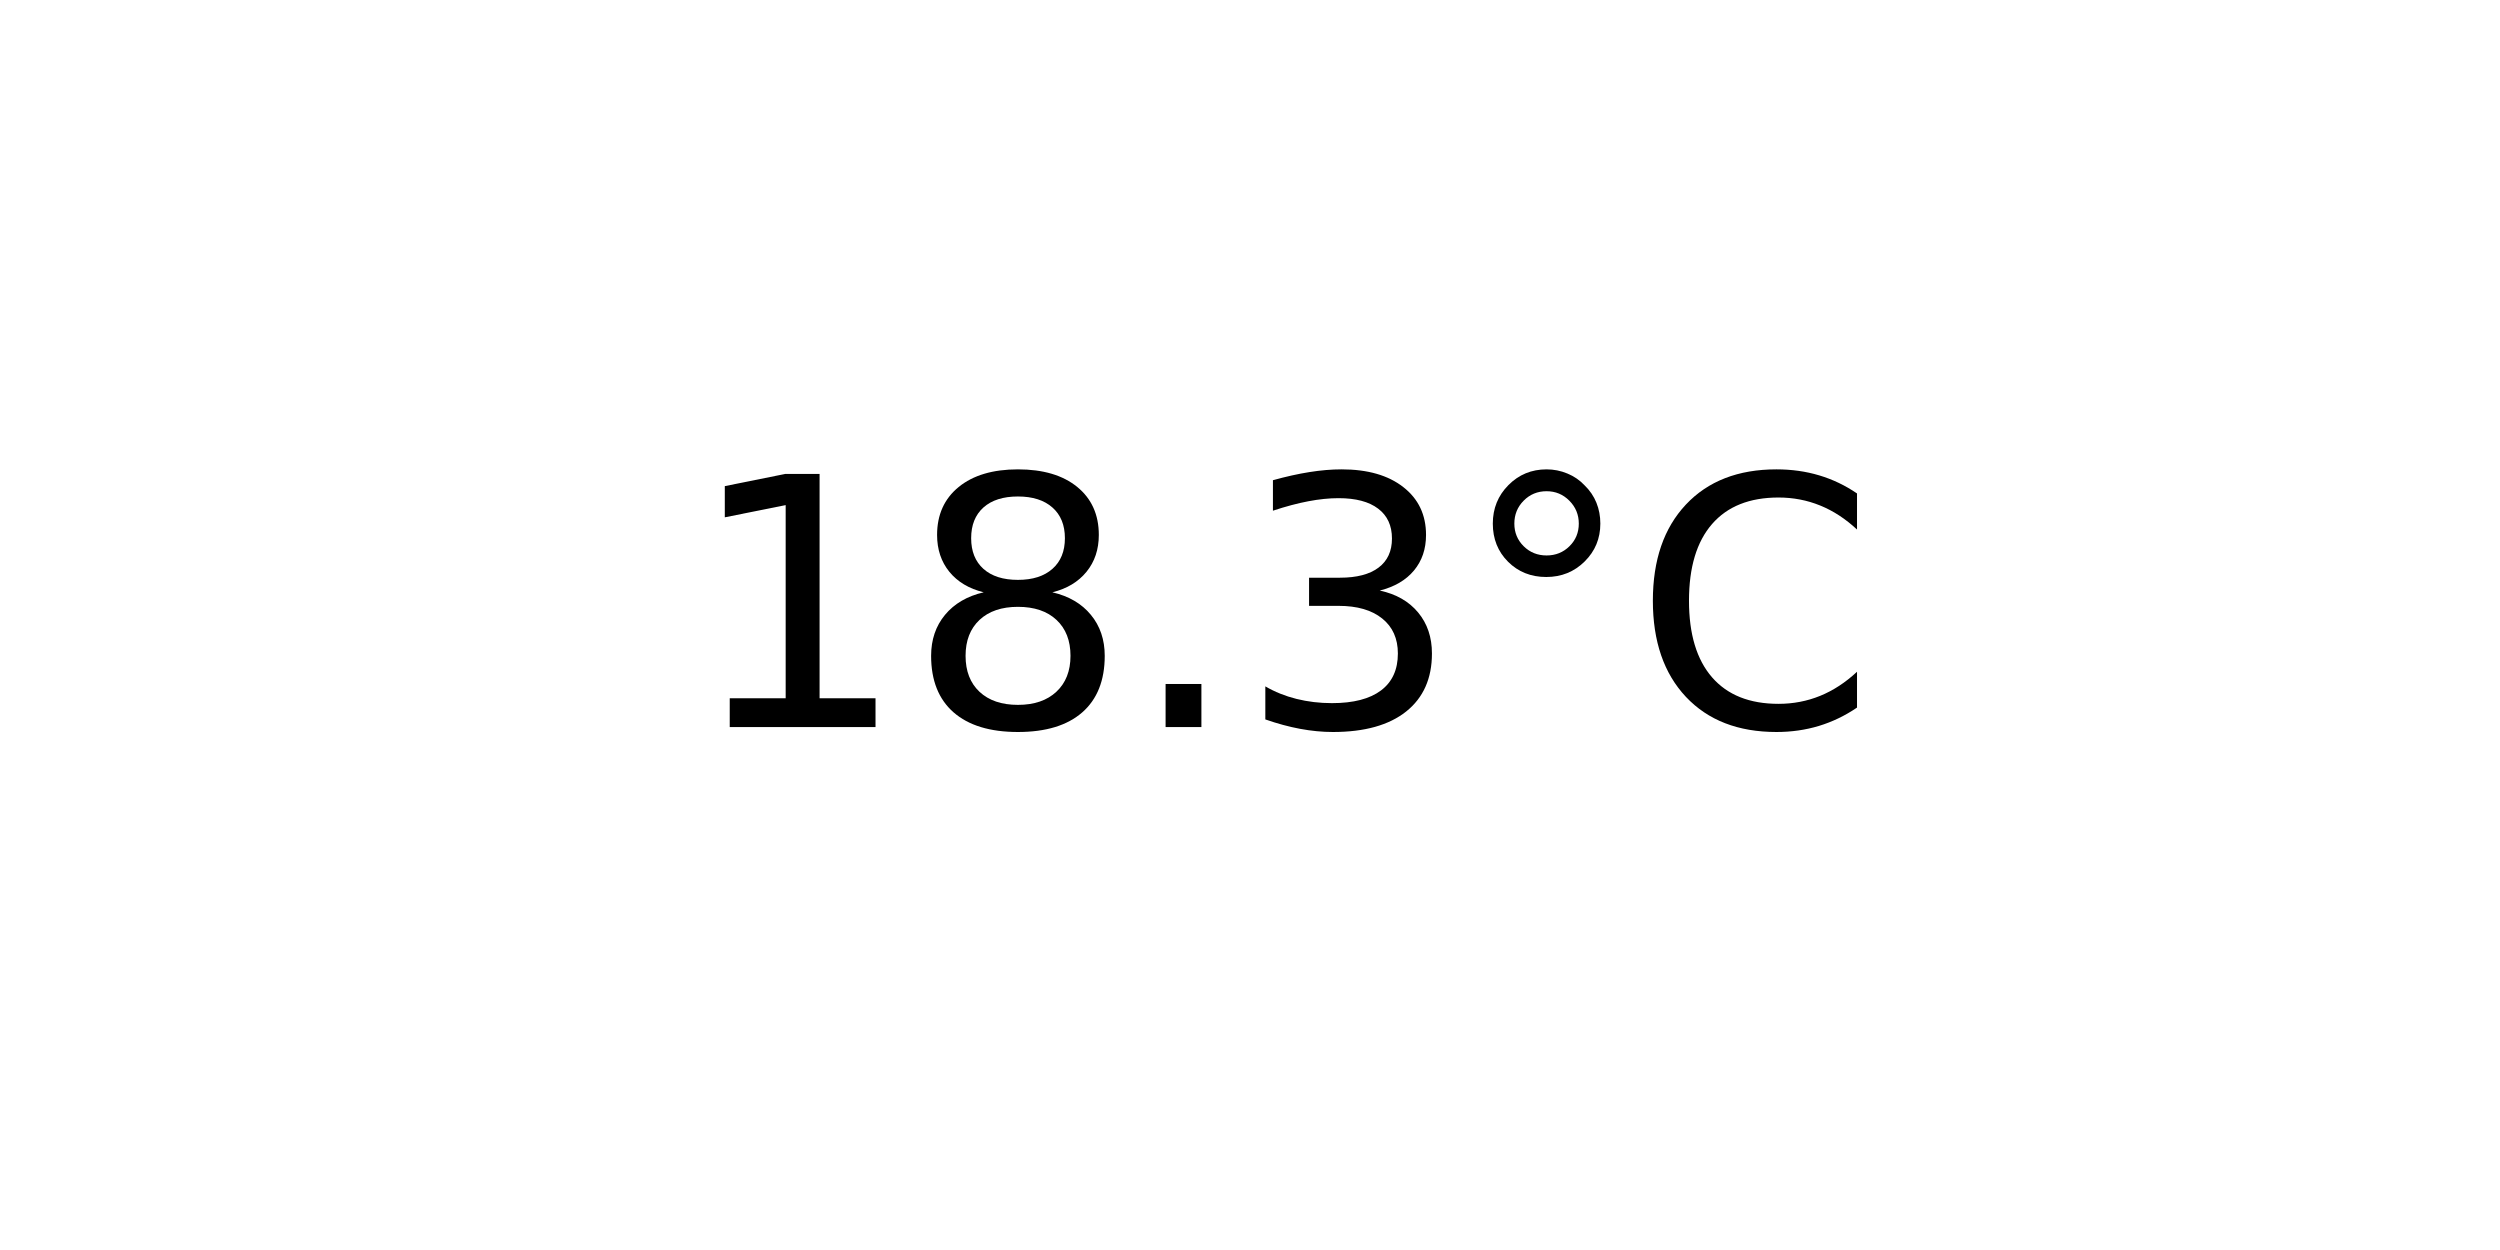
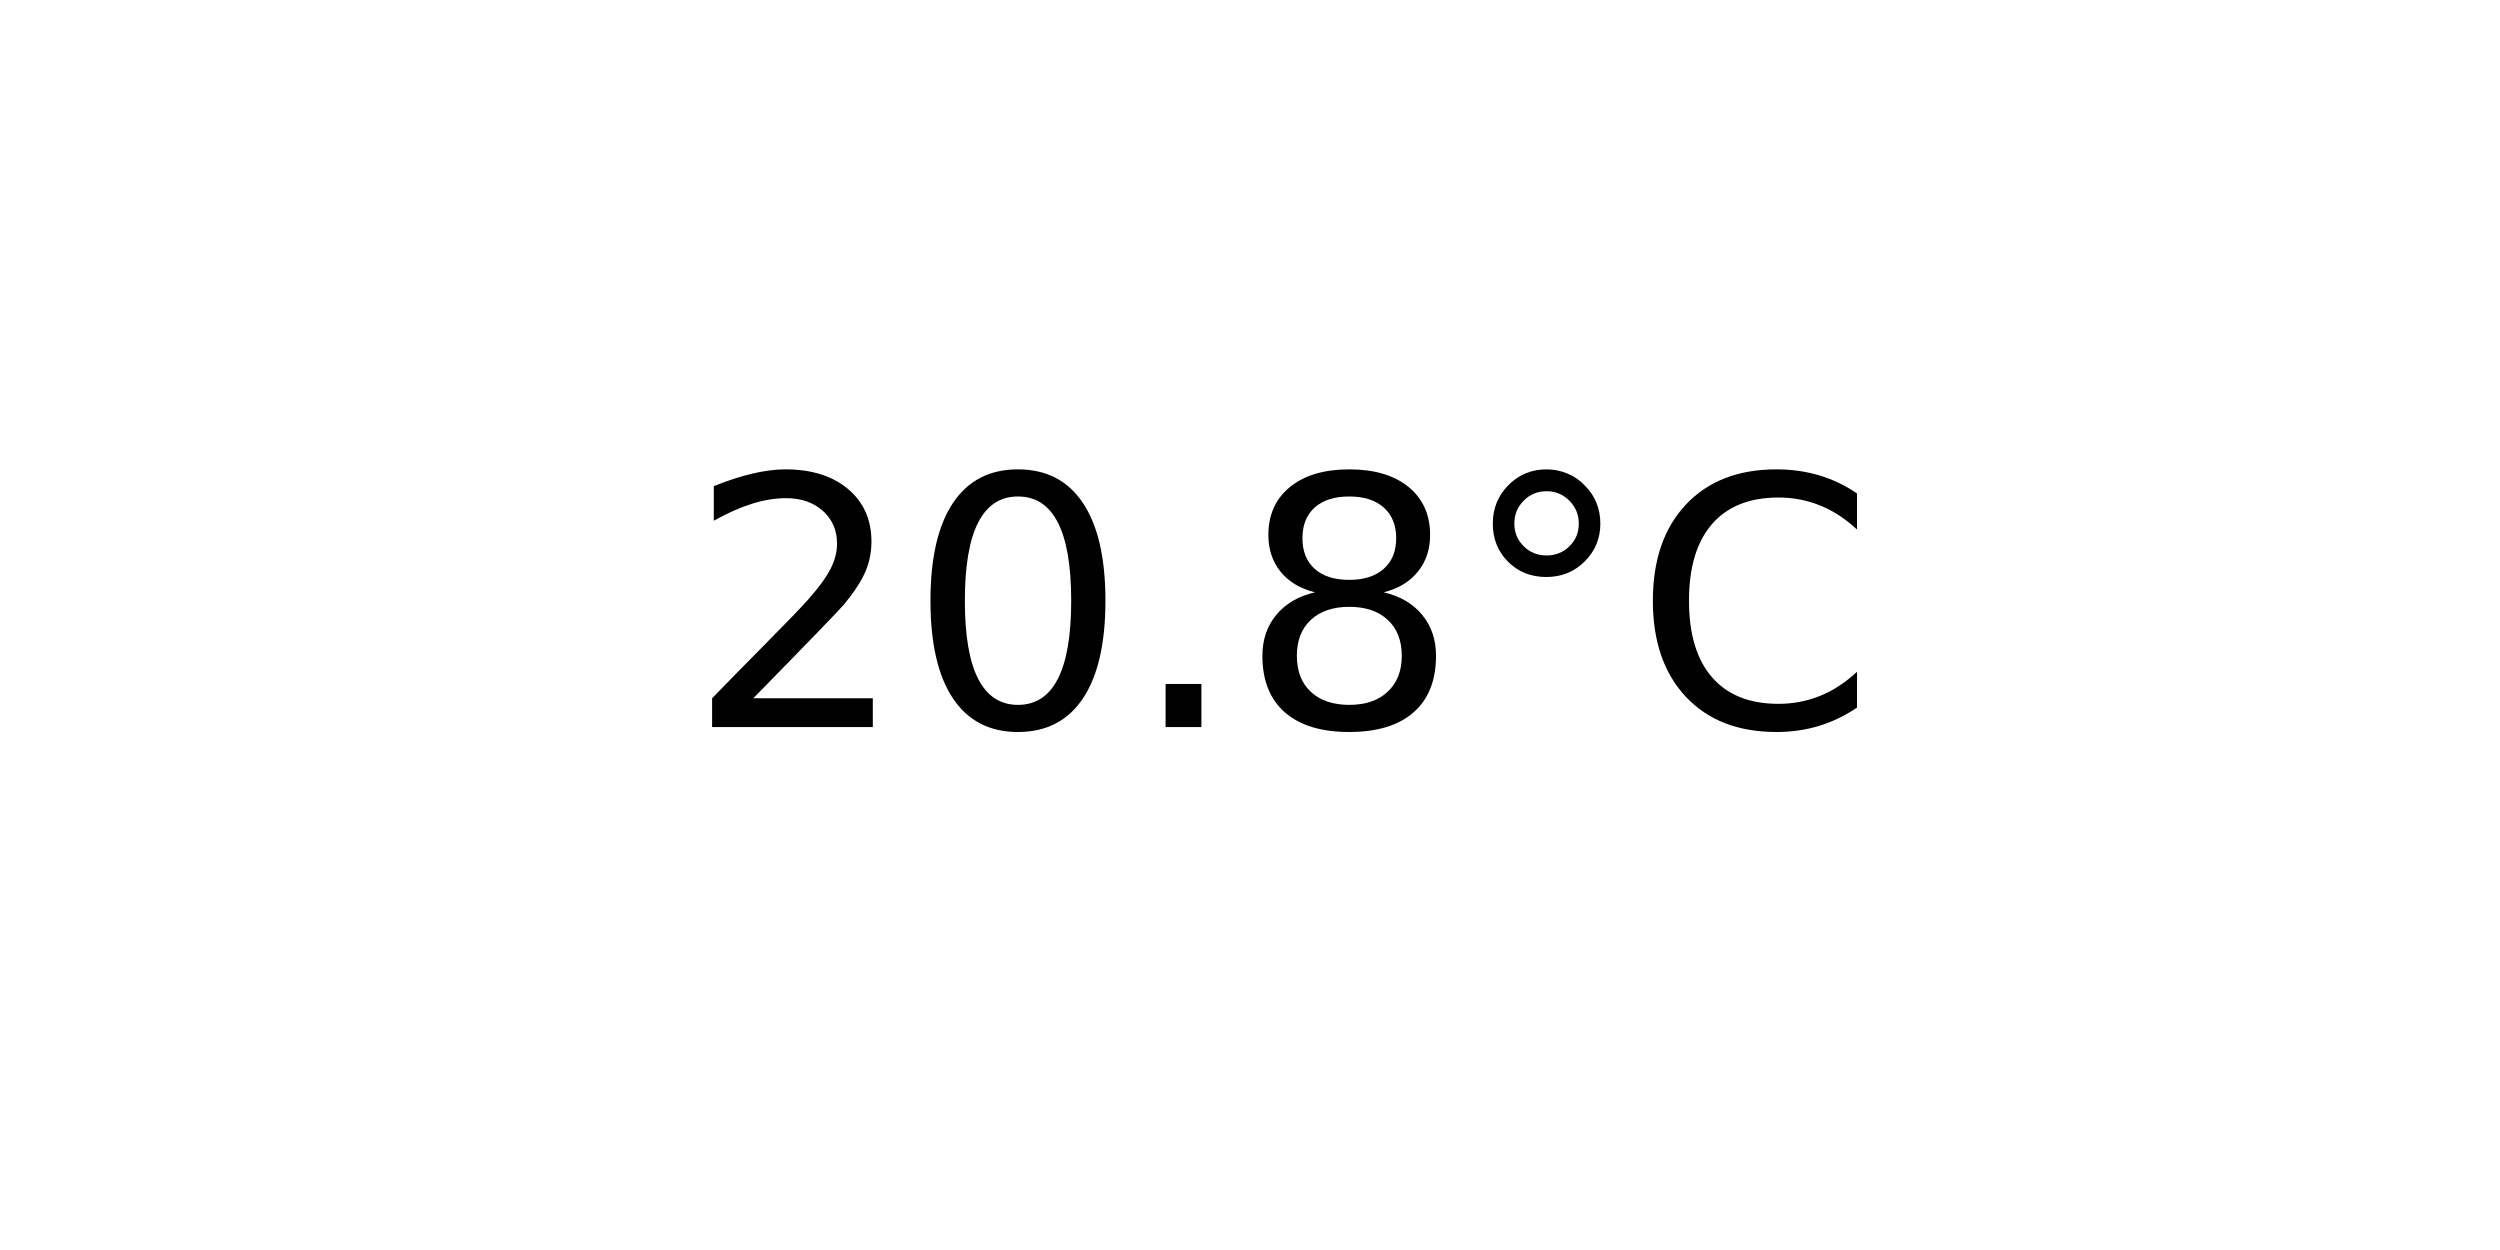
<svg xmlns="http://www.w3.org/2000/svg" xmlns:xlink="http://www.w3.org/1999/xlink" width="72pt" height="36pt" viewBox="0 0 72 36" version="1.1">
  <defs>
    <style type="text/css">*{stroke-linejoin: round; stroke-linecap: butt}</style>
  </defs>
  <g id="figure_1">
    <g id="axes_1">
      <g id="text_1">
        <g transform="translate(19.77578 20.93937) scale(0.1 -0.1)">
          <defs>
-             <path id="DejaVuSans-31" d="M 794 531  L 1825 531  L 1825 4091  L 703 3866  L 703 4441  L 1819 4666  L 2450 4666  L 2450 531  L 3481 531  L 3481 0  L 794 0  L 794 531  z " transform="scale(0.015625)" />
+             <path id="DejaVuSans-32" d="M 1228 531  L 3431 531  L 3431 0  L 469 0  L 469 531  Q 828 903 1448 1529  Q 2069 2156 2228 2338  Q 2531 2678 2651 2914  Q 2772 3150 2772 3378  Q 2772 3750 2511 3984  Q 2250 4219 1831 4219  Q 1534 4219 1204 4116  Q 875 4013 500 3803  L 500 4441  Q 881 4594 1212 4672  Q 1544 4750 1819 4750  Q 2544 4750 2975 4387  Q 3406 4025 3406 3419  Q 3406 3131 3298 2873  Q 3191 2616 2906 2266  Q 2828 2175 2409 1742  Q 1991 1309 1228 531  z " transform="scale(0.015625)" />
+             <path id="DejaVuSans-30" d="M 2034 4250  Q 1547 4250 1301 3770  Q 1056 3291 1056 2328  Q 1056 1369 1301 889  Q 1547 409 2034 409  Q 2525 409 2770 889  Q 3016 1369 3016 2328  Q 3016 3291 2770 3770  Q 2525 4250 2034 4250  z M 2034 4750  Q 2819 4750 3233 4129  Q 3647 3509 3647 2328  Q 3647 1150 3233 529  Q 2819 -91 2034 -91  Q 1250 -91 836 529  Q 422 1150 422 2328  Q 422 3509 836 4129  Q 1250 4750 2034 4750  z " transform="scale(0.015625)" />
+             <path id="DejaVuSans-2e" d="M 684 794  L 1344 794  L 1344 0  L 684 0  L 684 794  z " transform="scale(0.015625)" />
            <path id="DejaVuSans-38" d="M 2034 2216  Q 1584 2216 1326 1975  Q 1069 1734 1069 1313  Q 1069 891 1326 650  Q 1584 409 2034 409  Q 2484 409 2743 651  Q 3003 894 3003 1313  Q 3003 1734 2745 1975  Q 2488 2216 2034 2216  z M 1403 2484  Q 997 2584 770 2862  Q 544 3141 544 3541  Q 544 4100 942 4425  Q 1341 4750 2034 4750  Q 2731 4750 3128 4425  Q 3525 4100 3525 3541  Q 3525 3141 3298 2862  Q 3072 2584 2669 2484  Q 3125 2378 3379 2068  Q 3634 1759 3634 1313  Q 3634 634 3220 271  Q 2806 -91 2034 -91  Q 1263 -91 848 271  Q 434 634 434 1313  Q 434 1759 690 2068  Q 947 2378 1403 2484  z M 1172 3481  Q 1172 3119 1398 2916  Q 1625 2713 2034 2713  Q 2441 2713 2670 2916  Q 2900 3119 2900 3481  Q 2900 3844 2670 4047  Q 2441 4250 2034 4250  Q 1625 4250 1398 4047  Q 1172 3844 1172 3481  z " transform="scale(0.015625)" />
-             <path id="DejaVuSans-2e" d="M 684 794  L 1344 794  L 1344 0  L 684 0  L 684 794  z " transform="scale(0.015625)" />
-             <path id="DejaVuSans-33" d="M 2597 2516  Q 3050 2419 3304 2112  Q 3559 1806 3559 1356  Q 3559 666 3084 287  Q 2609 -91 1734 -91  Q 1441 -91 1130 -33  Q 819 25 488 141  L 488 750  Q 750 597 1062 519  Q 1375 441 1716 441  Q 2309 441 2620 675  Q 2931 909 2931 1356  Q 2931 1769 2642 2001  Q 2353 2234 1838 2234  L 1294 2234  L 1294 2753  L 1863 2753  Q 2328 2753 2575 2939  Q 2822 3125 2822 3475  Q 2822 3834 2567 4026  Q 2313 4219 1838 4219  Q 1578 4219 1281 4162  Q 984 4106 628 3988  L 628 4550  Q 988 4650 1302 4700  Q 1616 4750 1894 4750  Q 2613 4750 3031 4423  Q 3450 4097 3450 3541  Q 3450 3153 3228 2886  Q 3006 2619 2597 2516  z " transform="scale(0.015625)" />
            <path id="DejaVuSans-b0" d="M 1600 4347  Q 1350 4347 1178 4173  Q 1006 4000 1006 3750  Q 1006 3503 1178 3333  Q 1350 3163 1600 3163  Q 1850 3163 2022 3333  Q 2194 3503 2194 3750  Q 2194 3997 2020 4172  Q 1847 4347 1600 4347  z M 1600 4750  Q 1800 4750 1984 4673  Q 2169 4597 2303 4453  Q 2447 4313 2519 4134  Q 2591 3956 2591 3750  Q 2591 3338 2302 3052  Q 2013 2766 1594 2766  Q 1172 2766 890 3047  Q 609 3328 609 3750  Q 609 4169 896 4459  Q 1184 4750 1600 4750  z " transform="scale(0.015625)" />
            <path id="DejaVuSans-43" d="M 4122 4306  L 4122 3641  Q 3803 3938 3442 4084  Q 3081 4231 2675 4231  Q 1875 4231 1450 3742  Q 1025 3253 1025 2328  Q 1025 1406 1450 917  Q 1875 428 2675 428  Q 3081 428 3442 575  Q 3803 722 4122 1019  L 4122 359  Q 3791 134 3420 21  Q 3050 -91 2638 -91  Q 1578 -91 968 557  Q 359 1206 359 2328  Q 359 3453 968 4101  Q 1578 4750 2638 4750  Q 3056 4750 3426 4639  Q 3797 4528 4122 4306  z " transform="scale(0.015625)" />
          </defs>
-           <use xlink:href="#DejaVuSans-31" />
-           <use xlink:href="#DejaVuSans-38" x="63.623" />
+           <use xlink:href="#DejaVuSans-32" />
+           <use xlink:href="#DejaVuSans-30" x="63.623" />
          <use xlink:href="#DejaVuSans-2e" x="127.246" />
-           <use xlink:href="#DejaVuSans-33" x="159.033" />
+           <use xlink:href="#DejaVuSans-38" x="159.033" />
          <use xlink:href="#DejaVuSans-b0" x="222.656" />
          <use xlink:href="#DejaVuSans-43" x="272.656" />
        </g>
      </g>
    </g>
  </g>
</svg>
